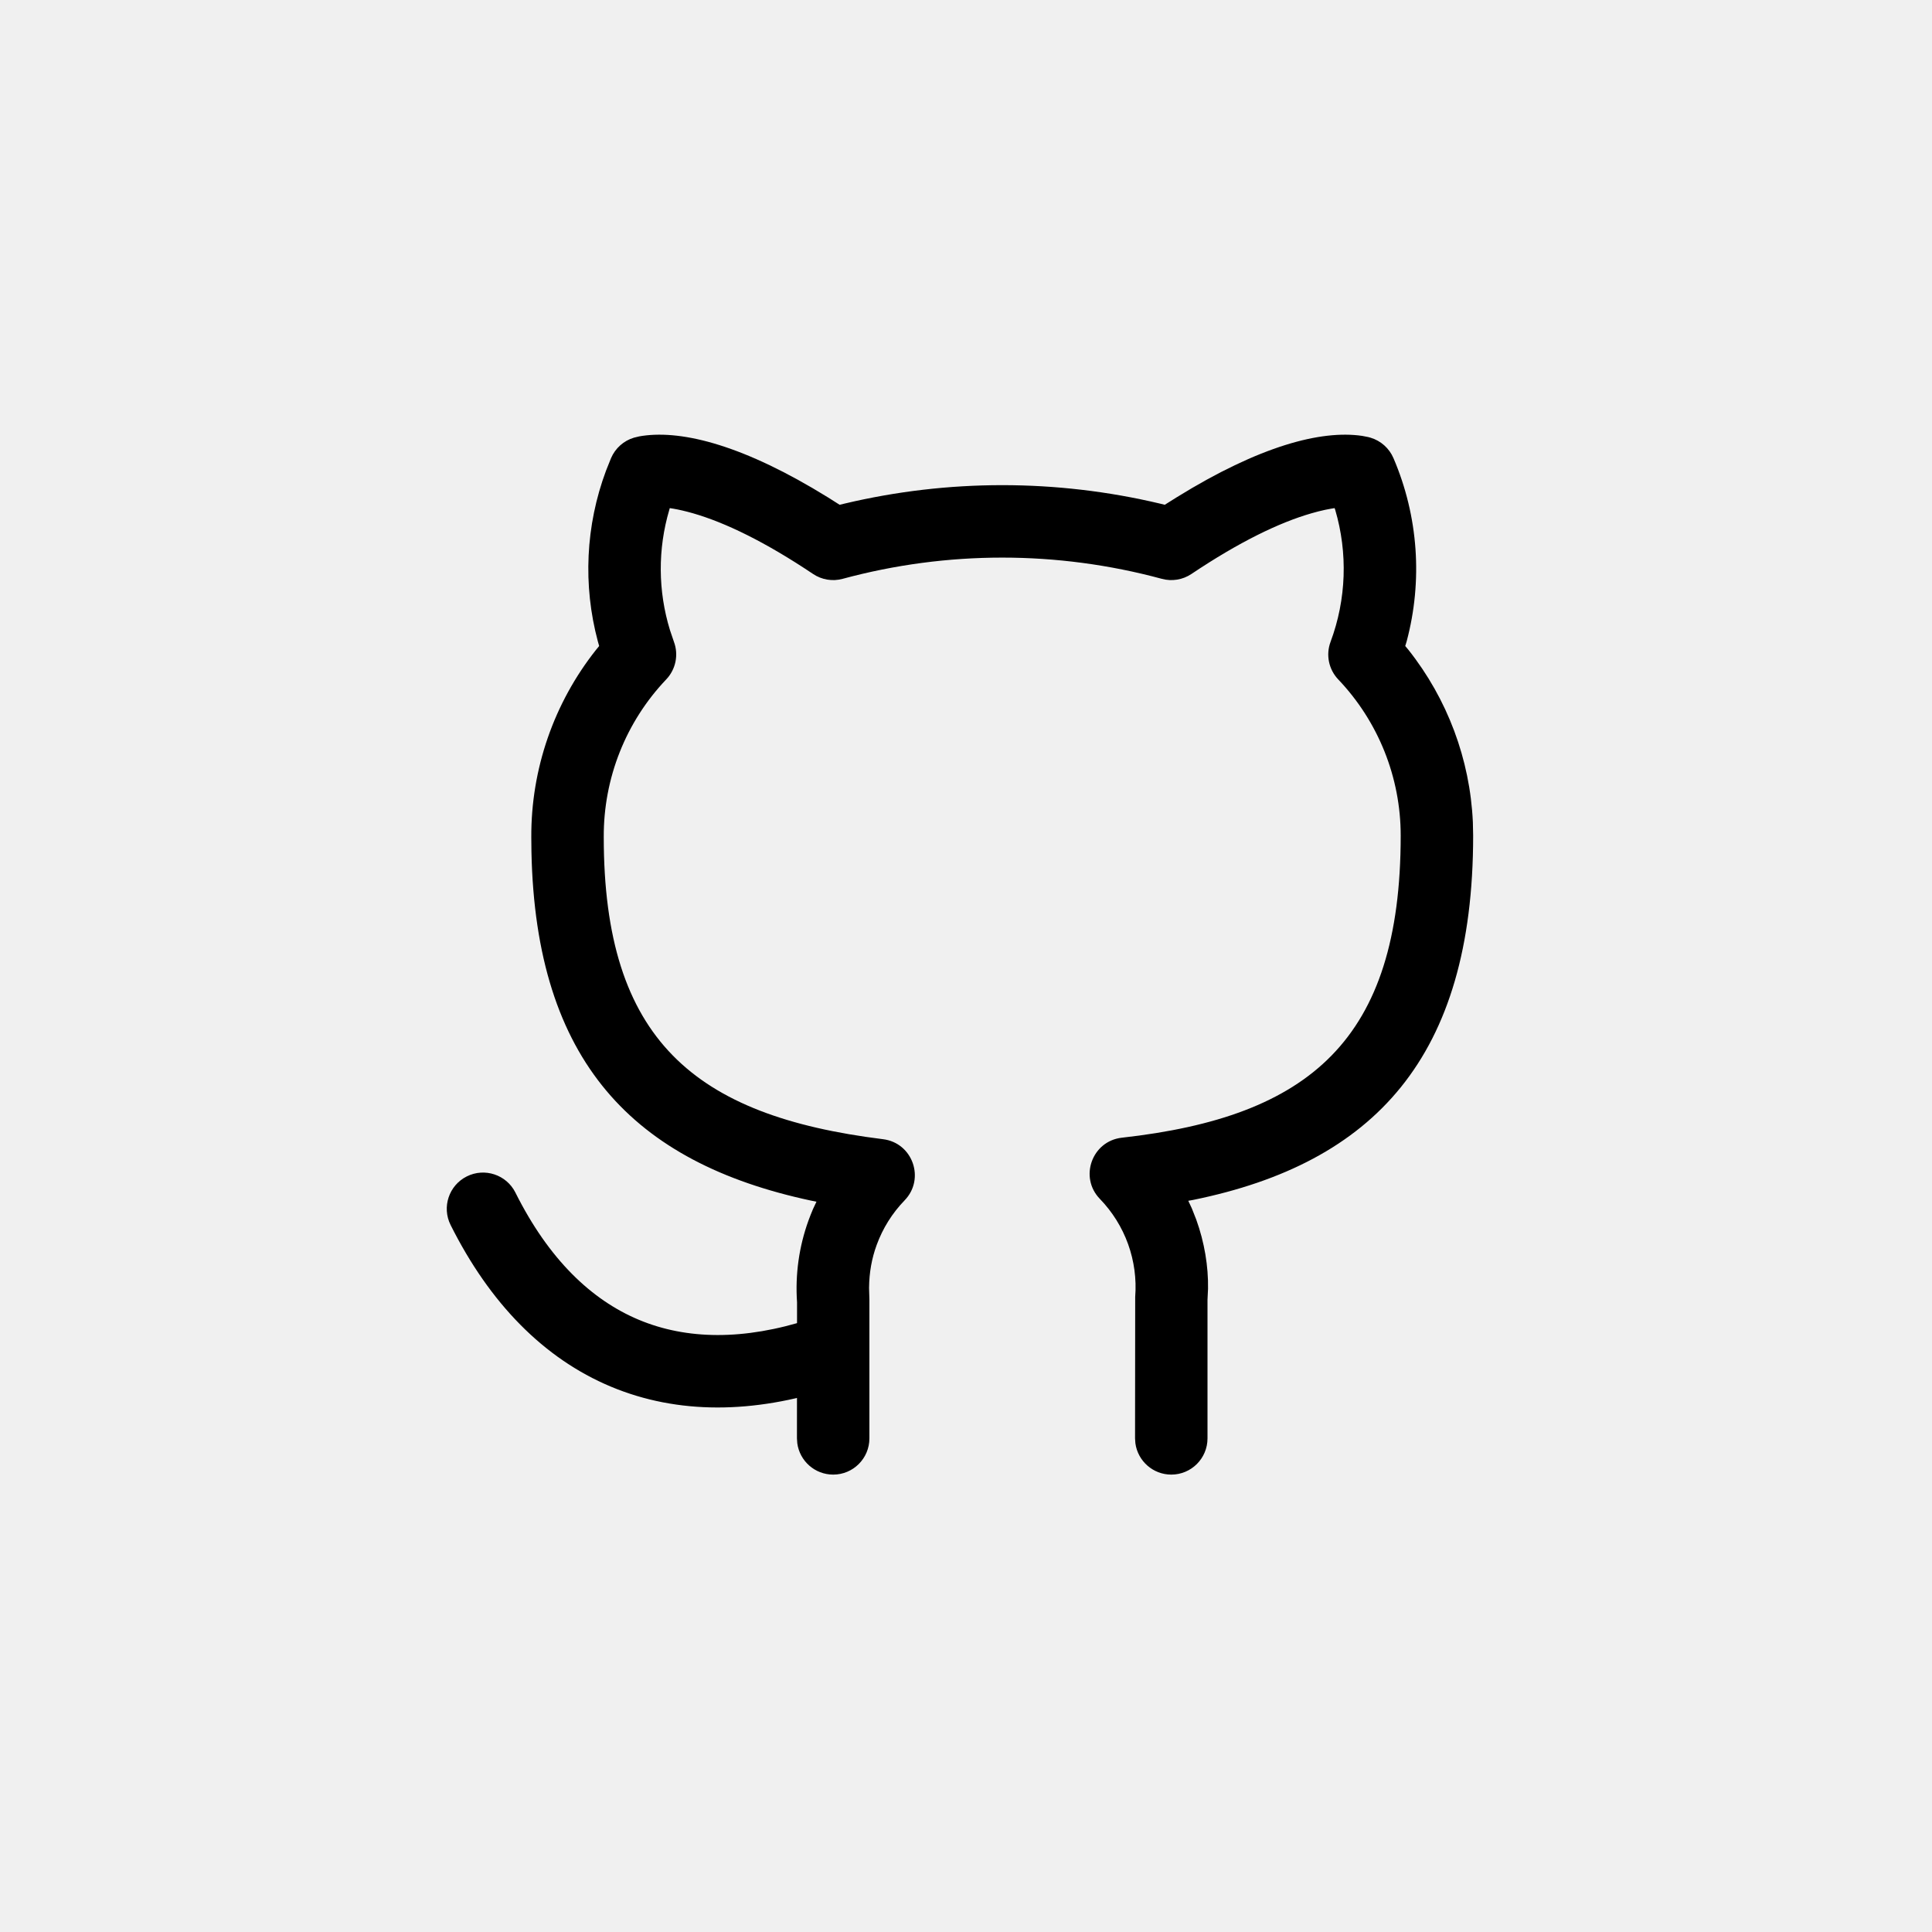
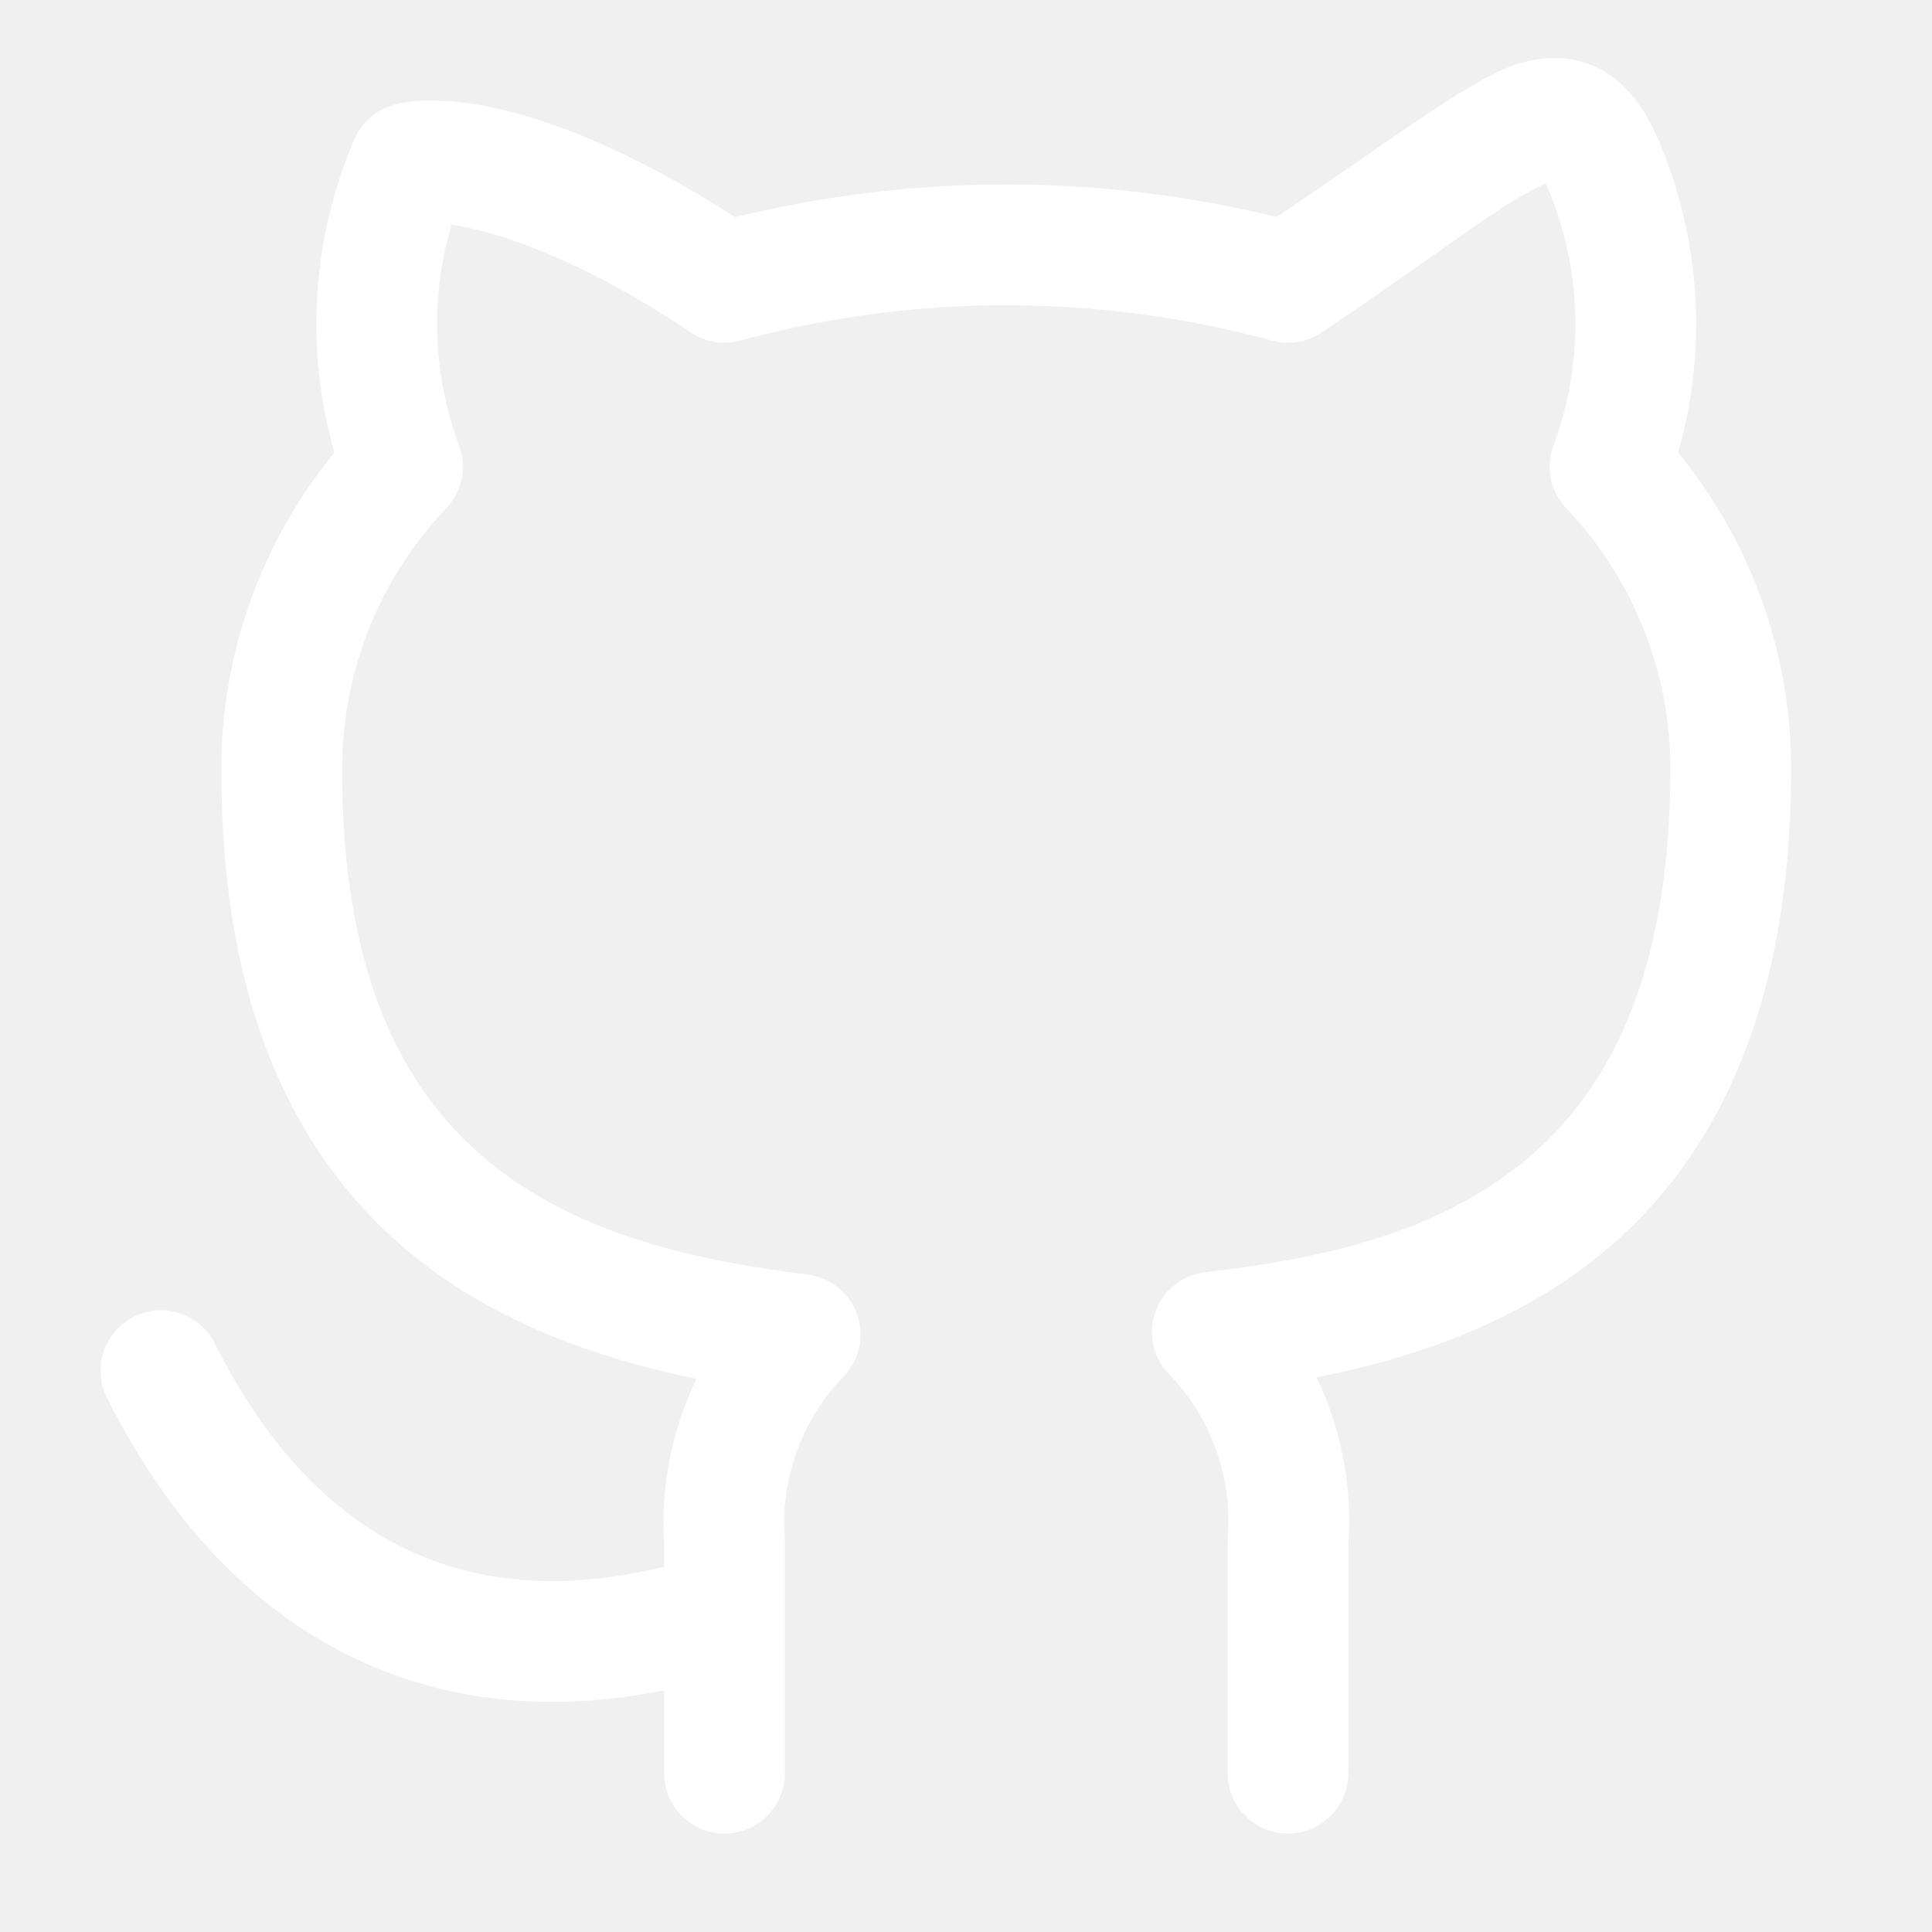
- <svg xmlns="http://www.w3.org/2000/svg" width="40" height="40" viewBox="0 0 40 40" fill="none">
-   <path d="M24.362 10.296C26.08 9.233 27.348 8.901 28.199 9.024L28.324 9.048C28.342 9.052 28.358 9.057 28.373 9.061C28.587 9.124 28.762 9.28 28.85 9.485C29.366 10.688 29.458 12.025 29.123 13.28L29.094 13.375L29.16 13.454C29.966 14.471 30.435 15.719 30.494 17.02L30.5 17.3C30.5 21.892 28.445 24.08 24.703 24.843L24.602 24.861L24.675 25.017L24.767 25.25C24.937 25.721 25.019 26.219 25.011 26.682L25 26.91V29.78C25 30.194 24.665 30.53 24.25 30.53C23.871 30.53 23.557 30.248 23.507 29.882L23.5 29.78L23.503 26.851C23.532 26.481 23.482 26.108 23.356 25.758C23.23 25.408 23.03 25.089 22.772 24.822C22.338 24.375 22.608 23.624 23.227 23.555C27.11 23.122 29 21.533 29 17.3C29 16.096 28.537 14.939 27.707 14.067C27.509 13.859 27.447 13.557 27.548 13.288C27.876 12.407 27.907 11.448 27.644 10.555L27.632 10.52L27.557 10.532C27.48 10.545 27.395 10.563 27.3 10.587L27.153 10.627C26.482 10.82 25.656 11.221 24.668 11.883C24.488 12.004 24.264 12.041 24.054 11.984C21.89 11.398 19.61 11.398 17.446 11.984C17.237 12.041 17.013 12.004 16.833 11.883C15.845 11.221 15.018 10.82 14.348 10.627C14.194 10.583 14.059 10.552 13.943 10.532L13.867 10.52L13.857 10.555C13.617 11.367 13.621 12.233 13.871 13.046L13.953 13.288C14.053 13.557 13.991 13.859 13.793 14.067C12.957 14.945 12.494 16.113 12.5 17.33C12.5 21.524 14.375 23.101 18.283 23.586C18.897 23.662 19.159 24.407 18.729 24.852C18.473 25.116 18.276 25.431 18.15 25.777C18.049 26.053 17.996 26.344 17.993 26.664L18 26.91V29.78C18 30.194 17.665 30.53 17.25 30.53C16.87 30.53 16.557 30.248 16.507 29.882L16.5 29.78L16.502 26.963C16.462 26.386 16.543 25.807 16.741 25.263C16.769 25.186 16.8 25.109 16.832 25.033L16.904 24.88L16.785 24.856C13.12 24.071 11.091 21.981 11.003 17.634L11 17.334C10.993 15.922 11.468 14.556 12.338 13.457L12.405 13.375L12.378 13.28C12.066 12.115 12.124 10.879 12.547 9.745L12.651 9.485C12.739 9.28 12.913 9.124 13.127 9.061L13.235 9.035C13.256 9.032 13.278 9.028 13.301 9.024C14.152 8.901 15.421 9.233 17.139 10.296L17.384 10.451L17.483 10.427C19.631 9.917 21.869 9.917 24.018 10.427L24.115 10.451L24.362 10.296Z" fill="black" />
-   <path fill-rule="evenodd" clip-rule="evenodd" d="M9.665 24.356C10.035 24.171 10.486 24.321 10.671 24.691C11.36 26.07 12.242 26.913 13.227 27.325C14.212 27.737 15.397 27.758 16.769 27.313C17.163 27.186 17.586 27.401 17.713 27.795C17.841 28.189 17.625 28.612 17.231 28.74C15.603 29.268 14.038 29.29 12.648 28.709C11.258 28.127 10.14 26.983 9.329 25.362C9.144 24.992 9.294 24.541 9.665 24.356Z" fill="black" />
+ <svg xmlns="http://www.w3.org/2000/svg" width="24" height="24" id="screenshot-cf2f4ecb-3e87-809c-8001-de0cc20fdfdb" viewBox="0 0 24 24" style="-webkit-print-color-adjust: exact;" fill="none" version="1.1">
+   <g width="24" xml:space="preserve" height="24" id="shape-cf2f4ecb-3e87-809c-8001-de0cc20fdfdb" style="fill-rule: evenodd; clip-rule: evenodd; stroke-linejoin: round; stroke-miterlimit: 2; fill: #FFFFFF;" ry="0" rx="0" version="1.1">
+     <g id="shape-cf2f4ecb-3e87-809c-8001-de0cc2116648" rx="0" ry="0" style="fill: #FFFFFF;">
+       <g id="shape-cf2f4ecb-3e87-809c-8001-de0cc212131c">
+         <g class="fills" id="fills-cf2f4ecb-3e87-809c-8001-de0cc212131c">
+           <rect rx="0" ry="0" x="0" y="0" transform="matrix(1, 0, 0, 1, 0, 0)" width="24" height="24" style="fill: none;" />
+         </g>
+       </g>
+       <g id="shape-cf2f4ecb-3e87-809c-8001-de0cc2125780" rx="0" ry="0" style="fill: #FFFFFF;">
+         <g id="shape-cf2f4ecb-3e87-809c-8001-de0cc2151e01">
+           <g class="fills" id="fills-cf2f4ecb-3e87-809c-8001-de0cc2151e01">
+             <path rx="0" ry="0" d="M8.250,19.462C8.250,19.292,8.250,19.188,8.250,19.189C8.204,18.472,8.346,17.763,8.652,17.128C6.987,16.787,5.392,16.120,4.279,14.741C3.359,13.602,2.750,11.966,2.750,9.581C2.742,8.134,3.242,6.734,4.154,5.623C3.788,4.341,3.872,2.965,4.401,1.732C4.488,1.527,4.663,1.371,4.877,1.308C4.877,1.308,6.194,0.812,9.133,2.698C11.343,2.156,13.651,2.156,15.861,2.696C17.428,1.635,18.325,0.944,18.892,0.782C19.230,0.686,19.515,0.707,19.765,0.806C20.074,0.930,20.371,1.199,20.599,1.732C21.128,2.966,21.212,4.341,20.846,5.622C21.750,6.725,22.250,8.112,22.250,9.547C22.250,11.952,21.641,13.597,20.722,14.739C19.610,16.121,18.017,16.783,16.354,17.109C16.661,17.749,16.801,18.464,16.750,19.185L16.750,22.027C16.750,22.441,16.414,22.777,16.000,22.777C15.586,22.777,15.250,22.441,15.250,22.027L15.250,19.157C15.250,19.137,15.251,19.118,15.252,19.098C15.311,18.349,15.045,17.609,14.522,17.069C14.322,16.864,14.257,16.563,14.354,16.293C14.451,16.024,14.693,15.833,14.977,15.802C16.668,15.613,18.429,15.195,19.553,13.799C20.303,12.867,20.750,11.510,20.750,9.547C20.750,8.344,20.286,7.186,19.457,6.314C19.259,6.106,19.197,5.804,19.297,5.535C19.686,4.494,19.658,3.343,19.221,2.322C19.215,2.308,19.207,2.293,19.199,2.277C19.067,2.343,18.845,2.458,18.649,2.588C18.415,2.742,18.147,2.930,17.837,3.149C17.437,3.430,16.969,3.760,16.418,4.130C16.237,4.251,16.013,4.288,15.804,4.231C13.640,3.645,11.360,3.645,9.196,4.231C8.987,4.288,8.763,4.251,8.582,4.130C7.126,3.154,6.108,2.870,5.610,2.789C5.343,3.685,5.372,4.650,5.703,5.535C5.803,5.804,5.741,6.106,5.543,6.314C4.707,7.192,4.244,8.361,4.250,9.573L4.250,9.577C4.250,11.524,4.697,12.871,5.446,13.799C6.572,15.194,8.338,15.622,10.032,15.833C10.315,15.868,10.553,16.059,10.647,16.328C10.742,16.596,10.677,16.894,10.479,17.099C9.962,17.633,9.696,18.363,9.748,19.104C9.749,19.122,9.750,19.139,9.750,19.157C9.750,19.157,9.750,20.032,9.750,20.042L9.750,22.027C9.750,22.441,9.414,22.777,9.000,22.777C8.586,22.777,8.250,22.441,8.250,22.027C8.250,22.027,8.250,21.556,8.250,20.998C6.937,21.260,5.724,21.159,4.648,20.709C3.313,20.150,2.173,19.049,1.329,17.362C1.144,16.992,1.294,16.541,1.665,16.356C2.035,16.171,2.486,16.321,2.671,16.692C3.327,18.005,4.187,18.890,5.227,19.325C6.124,19.700,7.143,19.735,8.250,19.462ZZ" />
+           </g>
+         </g>
+       </g>
+     </g>
+   </g>
</svg>
